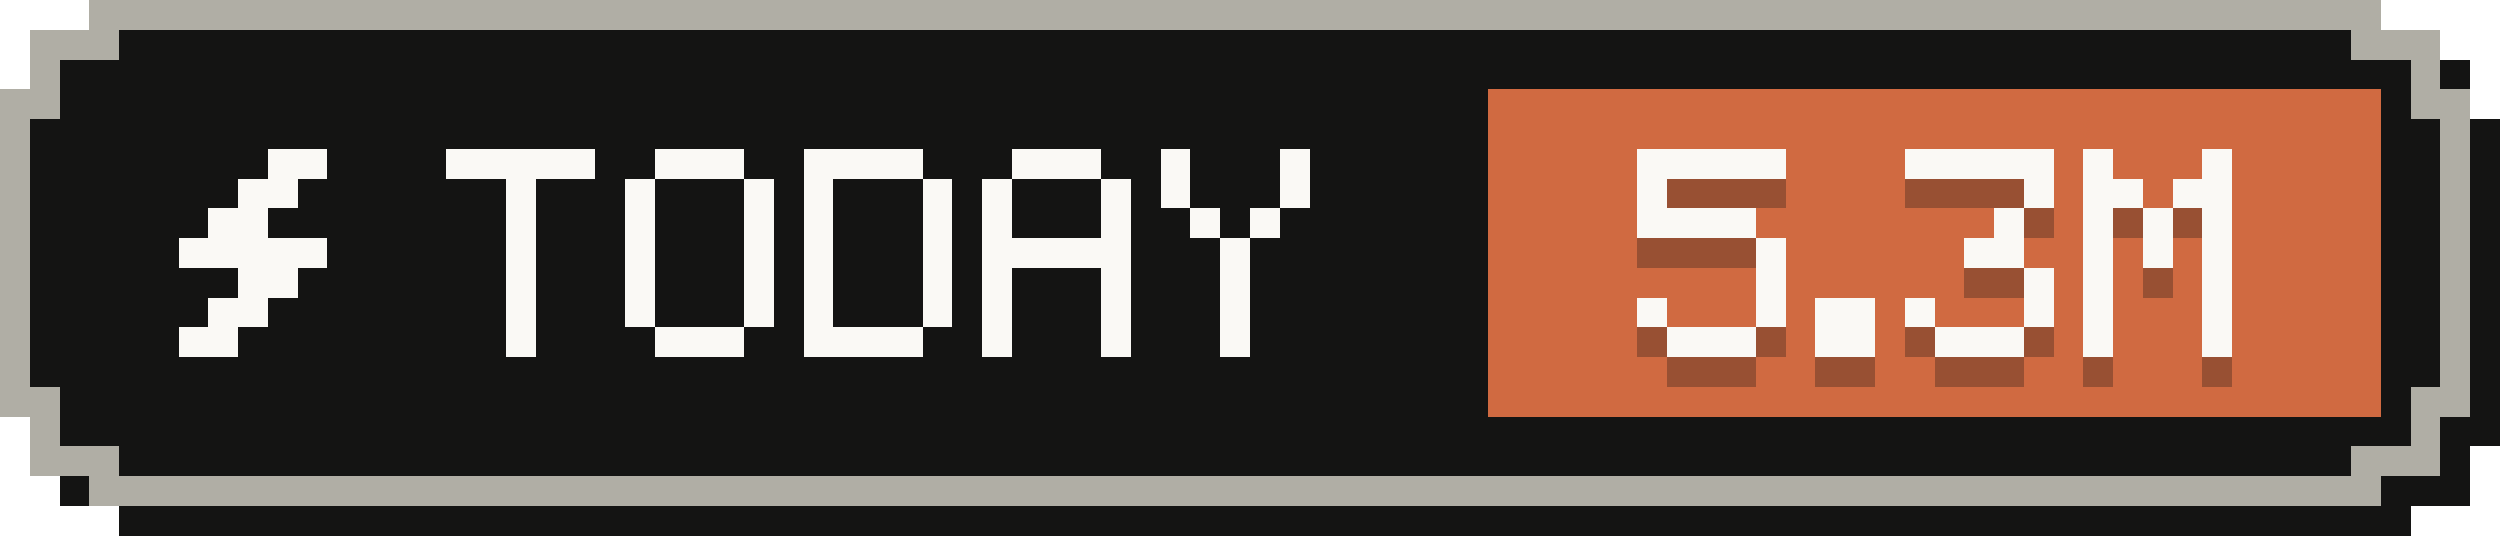
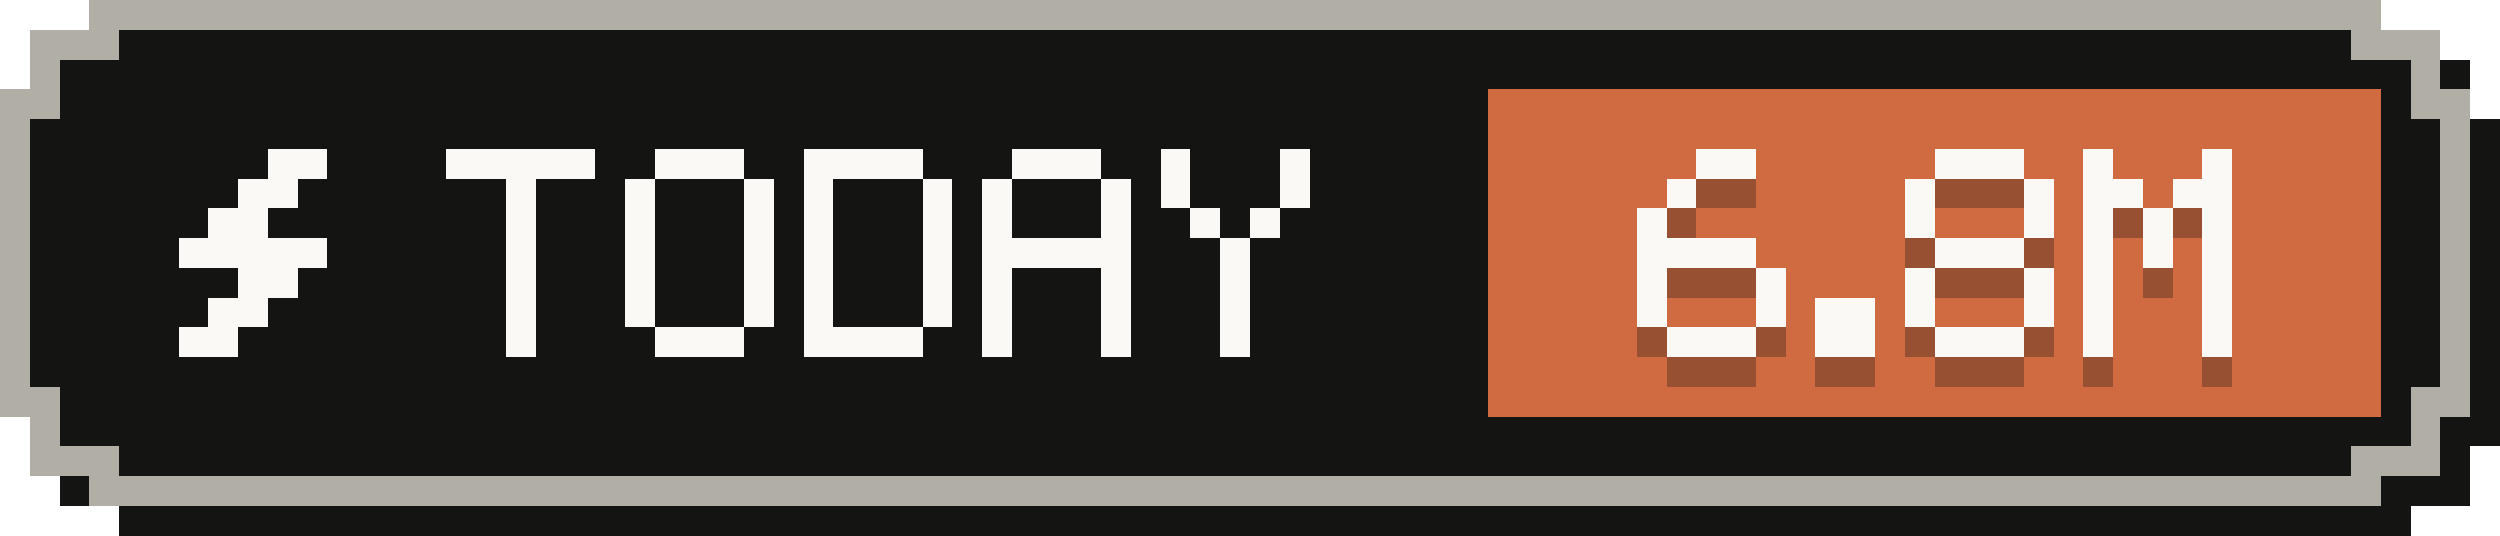
- <svg xmlns="http://www.w3.org/2000/svg" width="84" height="18" viewBox="0 0 84 18" role="img" aria-label="Tokens today: 5.3M">
+ <svg xmlns="http://www.w3.org/2000/svg" width="84" height="18" viewBox="0 0 84 18" role="img" aria-label="Tokens today: 6.8M">
  <g shape-rendering="crispEdges">
    <path fill="#141413" d="M4,1 H81 V2 H83 V4 H84 V15 H83 V17 H81 V18 H4 V17 H2 V15 H1 V4 H2 V2 H4 Z" />
    <path fill="#b0aea5" d="M3,0 H80 V1 H82 V3 H83 V14 H82 V16 H80 V17 H3 V16 H1 V14 H0 V3 H1 V1 H3 Z" />
    <path fill="#141413" d="M4,1 H79 V2 H81 V4 H82 V13 H81 V15 H79 V16 H4 V15 H2 V13 H1 V4 H2 V2 H4 Z" />
    <rect fill="#d06a41" x="50" y="3" width="30" height="11" />
    <g fill="#faf9f5">
      <rect x="9" y="5" width="2" height="1" />
      <rect x="8" y="6" width="2" height="1" />
      <rect x="7" y="7" width="2" height="1" />
      <rect x="6" y="8" width="5" height="1" />
      <rect x="8" y="9" width="2" height="1" />
      <rect x="7" y="10" width="2" height="1" />
      <rect x="6" y="11" width="2" height="1" />
    </g>
    <g fill="#faf9f5">
      <rect x="15" y="5" width="5" height="1" />
      <rect x="17" y="6" width="1" height="1" />
      <rect x="17" y="7" width="1" height="1" />
      <rect x="17" y="8" width="1" height="1" />
      <rect x="17" y="9" width="1" height="1" />
      <rect x="17" y="10" width="1" height="1" />
      <rect x="17" y="11" width="1" height="1" />
      <rect x="22" y="5" width="3" height="1" />
      <rect x="21" y="6" width="1" height="1" />
      <rect x="25" y="6" width="1" height="1" />
      <rect x="21" y="7" width="1" height="1" />
      <rect x="25" y="7" width="1" height="1" />
      <rect x="21" y="8" width="1" height="1" />
      <rect x="25" y="8" width="1" height="1" />
      <rect x="21" y="9" width="1" height="1" />
      <rect x="25" y="9" width="1" height="1" />
      <rect x="21" y="10" width="1" height="1" />
      <rect x="25" y="10" width="1" height="1" />
      <rect x="22" y="11" width="3" height="1" />
      <rect x="27" y="5" width="4" height="1" />
      <rect x="27" y="6" width="1" height="1" />
      <rect x="31" y="6" width="1" height="1" />
      <rect x="27" y="7" width="1" height="1" />
      <rect x="31" y="7" width="1" height="1" />
      <rect x="27" y="8" width="1" height="1" />
      <rect x="31" y="8" width="1" height="1" />
      <rect x="27" y="9" width="1" height="1" />
      <rect x="31" y="9" width="1" height="1" />
      <rect x="27" y="10" width="1" height="1" />
      <rect x="31" y="10" width="1" height="1" />
      <rect x="27" y="11" width="4" height="1" />
      <rect x="34" y="5" width="3" height="1" />
      <rect x="33" y="6" width="1" height="1" />
      <rect x="37" y="6" width="1" height="1" />
      <rect x="33" y="7" width="1" height="1" />
      <rect x="37" y="7" width="1" height="1" />
      <rect x="33" y="8" width="5" height="1" />
      <rect x="33" y="9" width="1" height="1" />
      <rect x="37" y="9" width="1" height="1" />
      <rect x="33" y="10" width="1" height="1" />
      <rect x="37" y="10" width="1" height="1" />
      <rect x="33" y="11" width="1" height="1" />
      <rect x="37" y="11" width="1" height="1" />
      <rect x="39" y="5" width="1" height="1" />
      <rect x="43" y="5" width="1" height="1" />
      <rect x="39" y="6" width="1" height="1" />
      <rect x="43" y="6" width="1" height="1" />
      <rect x="40" y="7" width="1" height="1" />
      <rect x="42" y="7" width="1" height="1" />
      <rect x="41" y="8" width="1" height="1" />
      <rect x="41" y="9" width="1" height="1" />
      <rect x="41" y="10" width="1" height="1" />
      <rect x="41" y="11" width="1" height="1" />
    </g>
    <g fill="#141413" fill-opacity=".3">
-       <rect x="55" y="6" width="5" height="1" />
-       <rect x="55" y="7" width="1" height="1" />
-       <rect x="55" y="8" width="4" height="1" />
-       <rect x="59" y="9" width="1" height="1" />
+       <rect x="57" y="6" width="2" height="1" />
+       <rect x="56" y="7" width="1" height="1" />
+       <rect x="55" y="8" width="1" height="1" />
+       <rect x="55" y="9" width="4" height="1" />
+       <rect x="55" y="10" width="1" height="1" />
      <rect x="59" y="10" width="1" height="1" />
      <rect x="55" y="11" width="1" height="1" />
      <rect x="59" y="11" width="1" height="1" />
      <rect x="56" y="12" width="3" height="1" />
      <rect x="61" y="11" width="2" height="1" />
      <rect x="61" y="12" width="2" height="1" />
-       <rect x="64" y="6" width="5" height="1" />
+       <rect x="65" y="6" width="3" height="1" />
+       <rect x="64" y="7" width="1" height="1" />
      <rect x="68" y="7" width="1" height="1" />
-       <rect x="67" y="8" width="1" height="1" />
-       <rect x="66" y="9" width="2" height="1" />
+       <rect x="64" y="8" width="1" height="1" />
+       <rect x="68" y="8" width="1" height="1" />
+       <rect x="65" y="9" width="3" height="1" />
+       <rect x="64" y="10" width="1" height="1" />
      <rect x="68" y="10" width="1" height="1" />
      <rect x="64" y="11" width="1" height="1" />
      <rect x="68" y="11" width="1" height="1" />
      <rect x="65" y="12" width="3" height="1" />
      <rect x="70" y="6" width="1" height="1" />
      <rect x="74" y="6" width="1" height="1" />
      <rect x="70" y="7" width="2" height="1" />
      <rect x="73" y="7" width="2" height="1" />
      <rect x="70" y="8" width="1" height="1" />
      <rect x="72" y="8" width="1" height="1" />
      <rect x="74" y="8" width="1" height="1" />
      <rect x="70" y="9" width="1" height="1" />
      <rect x="72" y="9" width="1" height="1" />
      <rect x="74" y="9" width="1" height="1" />
      <rect x="70" y="10" width="1" height="1" />
      <rect x="74" y="10" width="1" height="1" />
      <rect x="70" y="11" width="1" height="1" />
      <rect x="74" y="11" width="1" height="1" />
      <rect x="70" y="12" width="1" height="1" />
      <rect x="74" y="12" width="1" height="1" />
    </g>
    <g fill="#faf9f5">
-       <rect x="55" y="5" width="5" height="1" />
-       <rect x="55" y="6" width="1" height="1" />
-       <rect x="55" y="7" width="4" height="1" />
-       <rect x="59" y="8" width="1" height="1" />
+       <rect x="57" y="5" width="2" height="1" />
+       <rect x="56" y="6" width="1" height="1" />
+       <rect x="55" y="7" width="1" height="1" />
+       <rect x="55" y="8" width="4" height="1" />
+       <rect x="55" y="9" width="1" height="1" />
      <rect x="59" y="9" width="1" height="1" />
      <rect x="55" y="10" width="1" height="1" />
      <rect x="59" y="10" width="1" height="1" />
      <rect x="56" y="11" width="3" height="1" />
      <rect x="61" y="10" width="2" height="1" />
      <rect x="61" y="11" width="2" height="1" />
-       <rect x="64" y="5" width="5" height="1" />
+       <rect x="65" y="5" width="3" height="1" />
+       <rect x="64" y="6" width="1" height="1" />
      <rect x="68" y="6" width="1" height="1" />
-       <rect x="67" y="7" width="1" height="1" />
-       <rect x="66" y="8" width="2" height="1" />
+       <rect x="64" y="7" width="1" height="1" />
+       <rect x="68" y="7" width="1" height="1" />
+       <rect x="65" y="8" width="3" height="1" />
+       <rect x="64" y="9" width="1" height="1" />
      <rect x="68" y="9" width="1" height="1" />
      <rect x="64" y="10" width="1" height="1" />
      <rect x="68" y="10" width="1" height="1" />
      <rect x="65" y="11" width="3" height="1" />
      <rect x="70" y="5" width="1" height="1" />
      <rect x="74" y="5" width="1" height="1" />
      <rect x="70" y="6" width="2" height="1" />
      <rect x="73" y="6" width="2" height="1" />
      <rect x="70" y="7" width="1" height="1" />
      <rect x="72" y="7" width="1" height="1" />
      <rect x="74" y="7" width="1" height="1" />
      <rect x="70" y="8" width="1" height="1" />
      <rect x="72" y="8" width="1" height="1" />
      <rect x="74" y="8" width="1" height="1" />
      <rect x="70" y="9" width="1" height="1" />
      <rect x="74" y="9" width="1" height="1" />
      <rect x="70" y="10" width="1" height="1" />
      <rect x="74" y="10" width="1" height="1" />
      <rect x="70" y="11" width="1" height="1" />
      <rect x="74" y="11" width="1" height="1" />
    </g>
  </g>
</svg>
